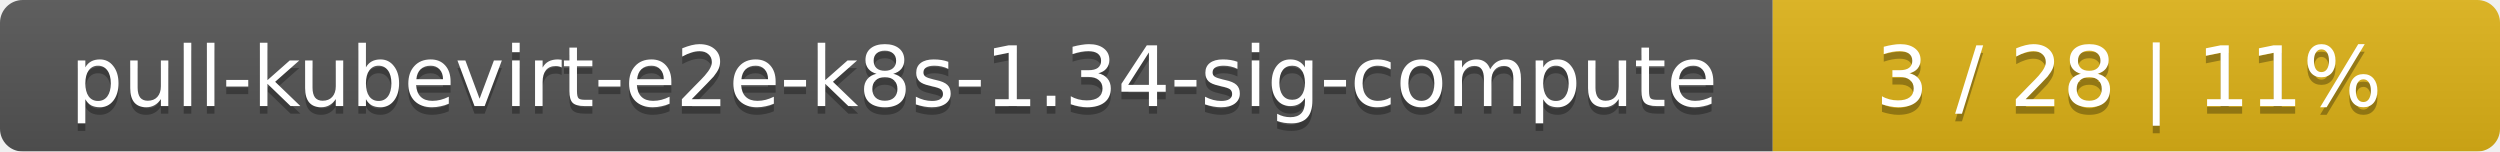
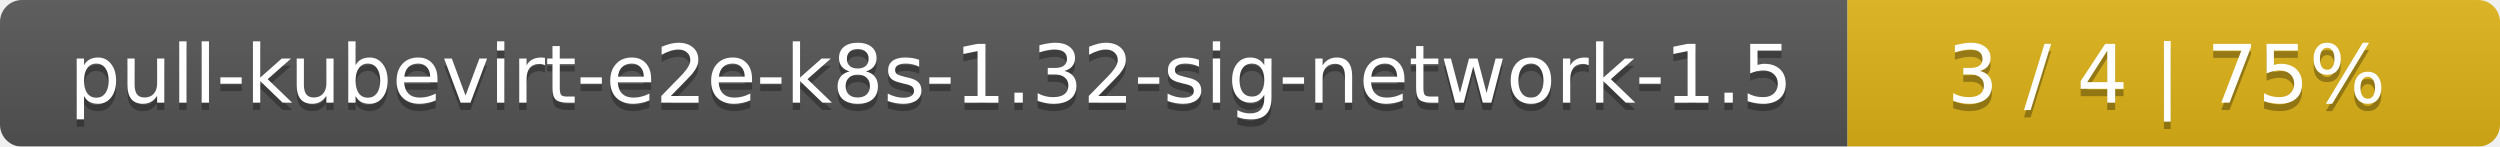
- <svg xmlns="http://www.w3.org/2000/svg" width="330" height="20">
+ <svg xmlns="http://www.w3.org/2000/svg" width="341" height="20">
  <linearGradient id="smooth" x2="0" y2="100%">
    <stop offset="0" stop-color="#bbb" stop-opacity=".1" />
    <stop offset="1" stop-opacity=".1" />
  </linearGradient>
  <mask id="round">
-     <rect width="330" height="20" rx="3" fill="#fff" />
+     <rect width="341" height="20" rx="3" fill="#fff" />
  </mask>
  <g mask="url(#round)">
-     <rect width="234" height="20" fill="#555" />
-     <rect x="234" width="96" height="20" fill="#dfb317" />
-     <rect width="330" height="20" fill="url(#smooth)" />
+     <rect width="252" height="20" fill="#555" />
+     <rect x="252" width="89" height="20" fill="#dfb317" />
+     <rect width="341" height="20" fill="url(#smooth)" />
  </g>
  <g fill="#fff" text-anchor="middle" font-family="DejaVu Sans,Verdana,Geneva,sans-serif" font-size="11">
-     <text x="118" y="15" fill="#010101" fill-opacity=".3">pull-kubevirt-e2e-k8s-1.34-sig-compute</text>
-     <text x="118" y="14">pull-kubevirt-e2e-k8s-1.34-sig-compute</text>
-     <text x="281" y="15" fill="#010101" fill-opacity=".3">3 / 28    |    11%</text>
-     <text x="281" y="14">3 / 28    |    11%</text>
+     <text x="127" y="15" fill="#010101" fill-opacity=".3">pull-kubevirt-e2e-k8s-1.32-sig-network-1.5</text>
+     <text x="127" y="14">pull-kubevirt-e2e-k8s-1.32-sig-network-1.5</text>
+     <text x="295.5" y="15" fill="#010101" fill-opacity=".3">3 / 4    |    75%</text>
+     <text x="295.5" y="14">3 / 4    |    75%</text>
  </g>
</svg>
